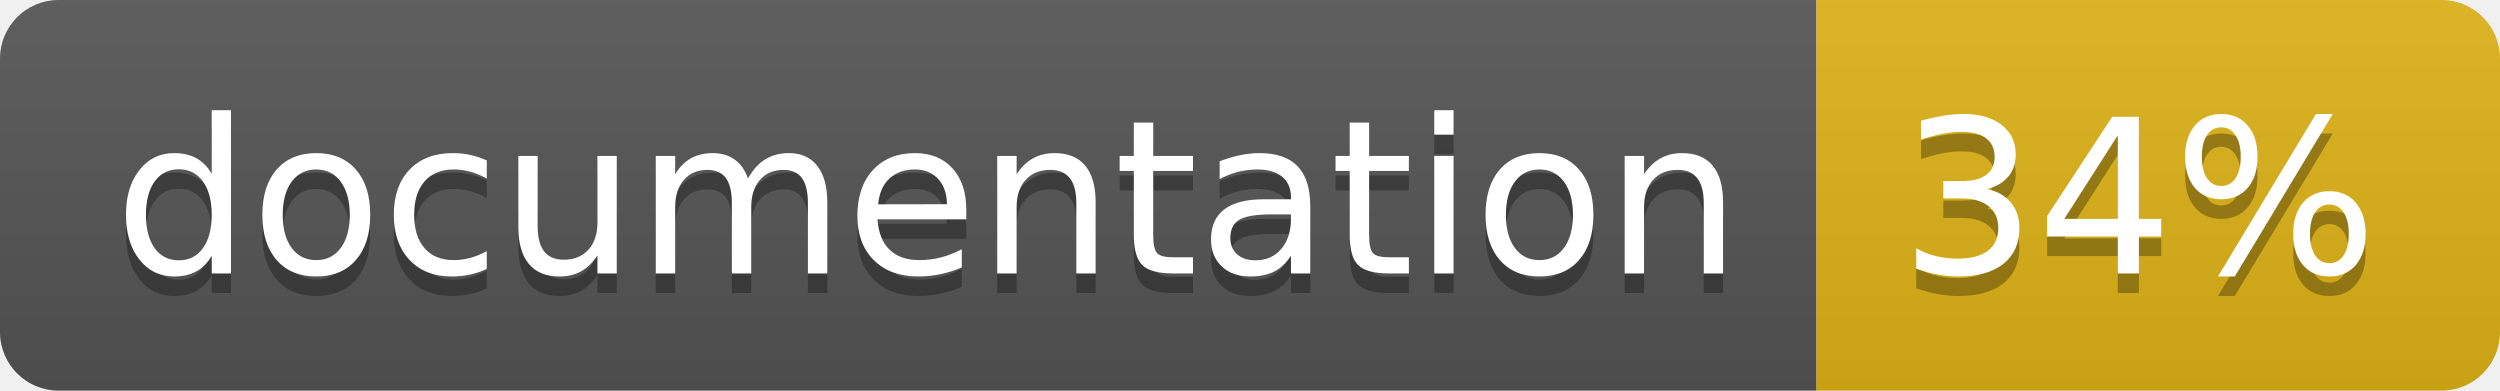
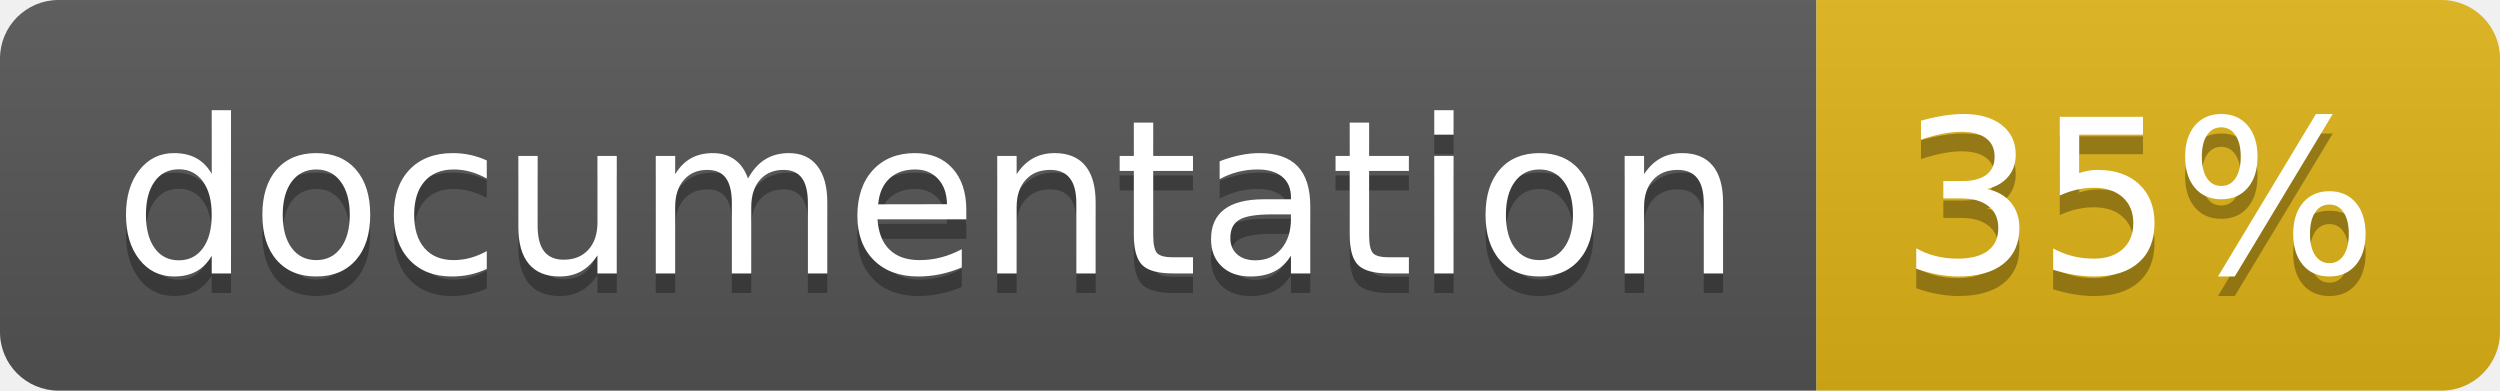
<svg xmlns="http://www.w3.org/2000/svg" width="128" height="20">
  <linearGradient id="b" x2="0" y2="100%">
    <stop offset="0" stop-color="#bbb" stop-opacity=".1" />
    <stop offset="1" stop-opacity=".1" />
  </linearGradient>
  <clipPath id="a">
    <rect width="128" height="20" rx="3" fill="#fff" />
  </clipPath>
  <g clip-path="url(#a)">
    <path fill="#555" d="M0 0h93v20H0z" />
    <path fill="#dfb317" d="M93 0h35v20H93z" />
    <path fill="url(#b)" d="M0 0h128v20H0z" />
  </g>
  <g fill="#fff" text-anchor="middle" font-family="DejaVu Sans,Verdana,Geneva,sans-serif" font-size="110">
    <text x="475" y="150" fill="#010101" fill-opacity=".3" transform="scale(.1)" textLength="830">
      documentation
    </text>
    <text x="475" y="140" transform="scale(.1)" textLength="830">
      documentation
    </text>
    <text x="1095" y="150" fill="#010101" fill-opacity=".3" transform="scale(.1)" textLength="250">
-       34%
+       35%
    </text>
    <text x="1095" y="140" transform="scale(.1)" textLength="250">
-       34%
+       35%
    </text>
  </g>
</svg>
